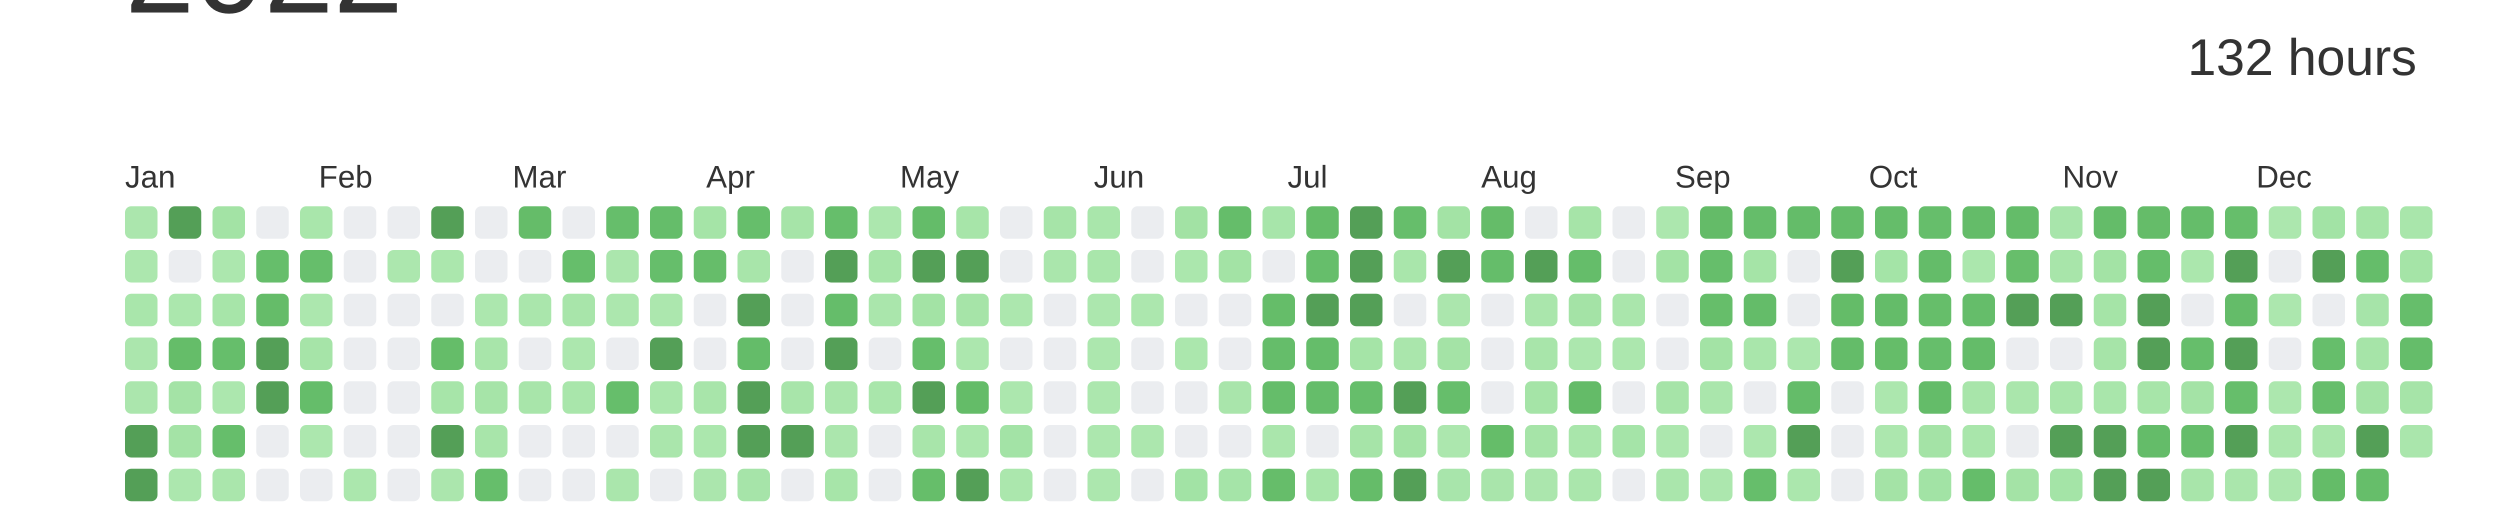
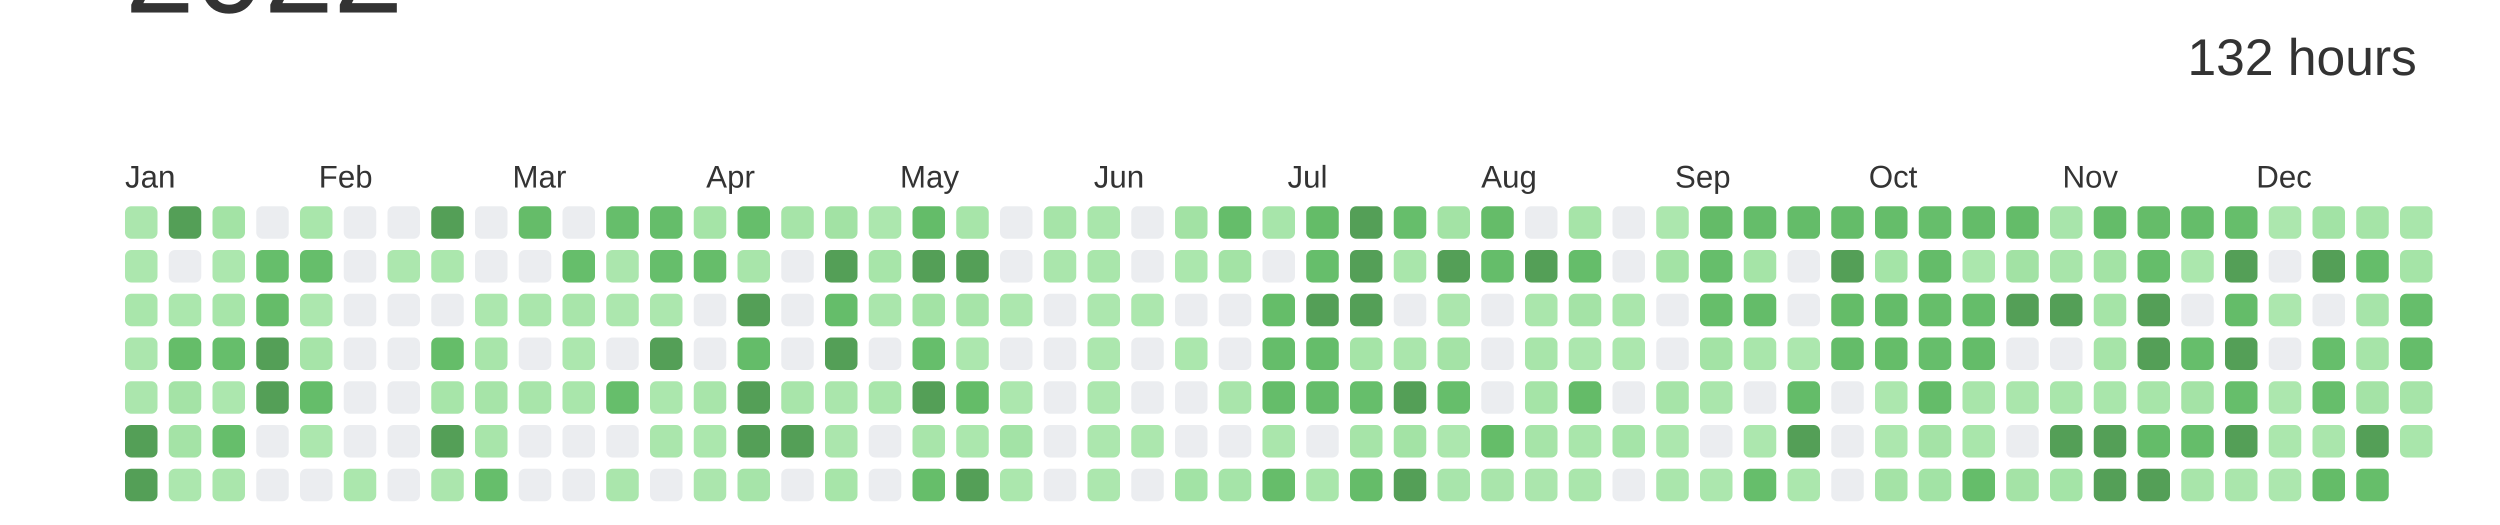
<svg xmlns="http://www.w3.org/2000/svg" baseProfile="full" height="42mm" version="1.1" viewBox="0,0,200,42" width="200mm">
  <defs />
  <rect fill="#ffffff" height="42" width="200" x="0" y="0" />
  <text alignment-baseline="hanging" fill="#333333" style="font-size:10.0px; font-family:Arial;" x="10" y="1">2022</text>
  <text alignment-baseline="hanging" fill="#333333" style="font-size:4.125px; font-family:Arial;" x="175" y="6">132 hours</text>
  <text fill="#333333" style="font-size:2.5px; font-family:Arial" x="10.0" y="15">Jan</text>
  <text fill="#333333" style="font-size:2.5px; font-family:Arial" x="25.5" y="15">Feb</text>
  <text fill="#333333" style="font-size:2.5px; font-family:Arial" x="41.0" y="15">Mar</text>
  <text fill="#333333" style="font-size:2.5px; font-family:Arial" x="56.5" y="15">Apr</text>
  <text fill="#333333" style="font-size:2.5px; font-family:Arial" x="72.0" y="15">May</text>
  <text fill="#333333" style="font-size:2.5px; font-family:Arial" x="87.5" y="15">Jun</text>
  <text fill="#333333" style="font-size:2.5px; font-family:Arial" x="103.0" y="15">Jul</text>
  <text fill="#333333" style="font-size:2.5px; font-family:Arial" x="118.5" y="15">Aug</text>
  <text fill="#333333" style="font-size:2.5px; font-family:Arial" x="134.0" y="15">Sep</text>
  <text fill="#333333" style="font-size:2.5px; font-family:Arial" x="149.5" y="15">Oct</text>
  <text fill="#333333" style="font-size:2.5px; font-family:Arial" x="165.0" y="15">Nov</text>
  <text fill="#333333" style="font-size:2.5px; font-family:Arial" x="180.5" y="15">Dec</text>
  <rect fill="#abe6ad" height="2.6" rx="0.5" ry="0.5" width="2.6" x="10.0" y="16.5" />
  <rect fill="#ace7ae" height="2.6" rx="0.5" ry="0.5" width="2.6" x="10.0" y="20.0" />
  <rect fill="#a9e6ab" height="2.6" rx="0.5" ry="0.5" width="2.6" x="10.0" y="23.5" />
  <rect fill="#abe6ad" height="2.6" rx="0.5" ry="0.5" width="2.6" x="10.0" y="27.0" />
  <rect fill="#abe6ad" height="2.6" rx="0.5" ry="0.5" width="2.6" x="10.0" y="30.5" />
  <rect fill="#549F57" height="2.6" rx="0.5" ry="0.5" width="2.6" x="10.0" y="34.0" />
  <rect fill="#549F57" height="2.6" rx="0.5" ry="0.5" width="2.6" x="10.0" y="37.5" />
  <rect fill="#549F57" height="2.6" rx="0.5" ry="0.5" width="2.6" x="13.5" y="16.5" />
  <rect fill="#EBEDF0" height="2.6" rx="0.5" ry="0.5" width="2.6" x="13.5" y="20.0" />
  <rect fill="#abe7ad" height="2.6" rx="0.5" ry="0.5" width="2.6" x="13.5" y="23.5" />
  <rect fill="#65bd69" height="2.6" rx="0.5" ry="0.5" width="2.6" x="13.5" y="27.0" />
  <rect fill="#a4e3a6" height="2.6" rx="0.5" ry="0.5" width="2.6" x="13.5" y="30.5" />
  <rect fill="#a4e3a6" height="2.6" rx="0.5" ry="0.5" width="2.6" x="13.5" y="34.0" />
  <rect fill="#ace7ae" height="2.6" rx="0.5" ry="0.5" width="2.6" x="13.5" y="37.5" />
  <rect fill="#a3e3a5" height="2.6" rx="0.5" ry="0.5" width="2.6" x="17.0" y="16.5" />
  <rect fill="#ace7ae" height="2.6" rx="0.5" ry="0.5" width="2.6" x="17.0" y="20.0" />
  <rect fill="#a7e5a9" height="2.6" rx="0.5" ry="0.5" width="2.6" x="17.0" y="23.5" />
  <rect fill="#66be6b" height="2.6" rx="0.5" ry="0.5" width="2.6" x="17.0" y="27.0" />
  <rect fill="#ace7ae" height="2.6" rx="0.5" ry="0.5" width="2.6" x="17.0" y="30.5" />
  <rect fill="#66be6b" height="2.6" rx="0.5" ry="0.5" width="2.6" x="17.0" y="34.0" />
  <rect fill="#aae6ac" height="2.6" rx="0.5" ry="0.5" width="2.6" x="17.0" y="37.5" />
  <rect fill="#EBEDF0" height="2.6" rx="0.5" ry="0.5" width="2.6" x="20.5" y="16.5" />
  <rect fill="#66be6b" height="2.6" rx="0.5" ry="0.5" width="2.6" x="20.5" y="20.0" />
  <rect fill="#65bc69" height="2.6" rx="0.5" ry="0.5" width="2.6" x="20.5" y="23.5" />
  <rect fill="#549F57" height="2.6" rx="0.5" ry="0.5" width="2.6" x="20.5" y="27.0" />
  <rect fill="#549F57" height="2.6" rx="0.5" ry="0.5" width="2.6" x="20.5" y="30.5" />
  <rect fill="#EBEDF0" height="2.6" rx="0.5" ry="0.5" width="2.6" x="20.5" y="34.0" />
  <rect fill="#EBEDF0" height="2.6" rx="0.5" ry="0.5" width="2.6" x="20.5" y="37.5" />
  <rect fill="#a9e6ab" height="2.6" rx="0.5" ry="0.5" width="2.6" x="24.0" y="16.5" />
  <rect fill="#66be6b" height="2.6" rx="0.5" ry="0.5" width="2.6" x="24.0" y="20.0" />
  <rect fill="#ace7ae" height="2.6" rx="0.5" ry="0.5" width="2.6" x="24.0" y="23.5" />
  <rect fill="#a6e4a8" height="2.6" rx="0.5" ry="0.5" width="2.6" x="24.0" y="27.0" />
  <rect fill="#65bd6a" height="2.6" rx="0.5" ry="0.5" width="2.6" x="24.0" y="30.5" />
  <rect fill="#ace7ae" height="2.6" rx="0.5" ry="0.5" width="2.6" x="24.0" y="34.0" />
  <rect fill="#EBEDF0" height="2.6" rx="0.5" ry="0.5" width="2.6" x="24.0" y="37.5" />
  <rect fill="#EBEDF0" height="2.6" rx="0.5" ry="0.5" width="2.6" x="27.5" y="16.5" />
  <rect fill="#EBEDF0" height="2.6" rx="0.5" ry="0.5" width="2.6" x="27.5" y="20.0" />
  <rect fill="#EBEDF0" height="2.6" rx="0.5" ry="0.5" width="2.6" x="27.5" y="23.5" />
  <rect fill="#EBEDF0" height="2.6" rx="0.5" ry="0.5" width="2.6" x="27.5" y="27.0" />
  <rect fill="#EBEDF0" height="2.6" rx="0.5" ry="0.5" width="2.6" x="27.5" y="30.5" />
  <rect fill="#EBEDF0" height="2.6" rx="0.5" ry="0.5" width="2.6" x="27.5" y="34.0" />
  <rect fill="#abe7ad" height="2.6" rx="0.5" ry="0.5" width="2.6" x="27.5" y="37.5" />
  <rect fill="#EBEDF0" height="2.6" rx="0.5" ry="0.5" width="2.6" x="31.0" y="16.5" />
  <rect fill="#ace7ae" height="2.6" rx="0.5" ry="0.5" width="2.6" x="31.0" y="20.0" />
  <rect fill="#EBEDF0" height="2.6" rx="0.5" ry="0.5" width="2.6" x="31.0" y="23.5" />
  <rect fill="#EBEDF0" height="2.6" rx="0.5" ry="0.5" width="2.6" x="31.0" y="27.0" />
  <rect fill="#EBEDF0" height="2.6" rx="0.5" ry="0.5" width="2.6" x="31.0" y="30.5" />
  <rect fill="#EBEDF0" height="2.6" rx="0.5" ry="0.5" width="2.6" x="31.0" y="34.0" />
  <rect fill="#EBEDF0" height="2.6" rx="0.5" ry="0.5" width="2.6" x="31.0" y="37.5" />
  <rect fill="#549F57" height="2.6" rx="0.5" ry="0.5" width="2.6" x="34.5" y="16.5" />
  <rect fill="#abe7ad" height="2.6" rx="0.5" ry="0.5" width="2.6" x="34.5" y="20.0" />
  <rect fill="#EBEDF0" height="2.6" rx="0.5" ry="0.5" width="2.6" x="34.5" y="23.5" />
  <rect fill="#65bd69" height="2.6" rx="0.5" ry="0.5" width="2.6" x="34.5" y="27.0" />
  <rect fill="#a7e5a9" height="2.6" rx="0.5" ry="0.5" width="2.6" x="34.5" y="30.5" />
  <rect fill="#549F57" height="2.6" rx="0.5" ry="0.5" width="2.6" x="34.5" y="34.0" />
  <rect fill="#abe6ad" height="2.6" rx="0.5" ry="0.5" width="2.6" x="34.5" y="37.5" />
  <rect fill="#EBEDF0" height="2.6" rx="0.5" ry="0.5" width="2.6" x="38.0" y="16.5" />
  <rect fill="#EBEDF0" height="2.6" rx="0.5" ry="0.5" width="2.6" x="38.0" y="20.0" />
  <rect fill="#ace7ae" height="2.6" rx="0.5" ry="0.5" width="2.6" x="38.0" y="23.5" />
  <rect fill="#a8e5aa" height="2.6" rx="0.5" ry="0.5" width="2.6" x="38.0" y="27.0" />
  <rect fill="#a6e4a8" height="2.6" rx="0.5" ry="0.5" width="2.6" x="38.0" y="30.5" />
  <rect fill="#a8e5aa" height="2.6" rx="0.5" ry="0.5" width="2.6" x="38.0" y="34.0" />
  <rect fill="#66be6b" height="2.6" rx="0.5" ry="0.5" width="2.6" x="38.0" y="37.5" />
  <rect fill="#65bc69" height="2.6" rx="0.5" ry="0.5" width="2.6" x="41.5" y="16.5" />
  <rect fill="#EBEDF0" height="2.6" rx="0.5" ry="0.5" width="2.6" x="41.5" y="20.0" />
  <rect fill="#aae6ac" height="2.6" rx="0.5" ry="0.5" width="2.6" x="41.5" y="23.5" />
  <rect fill="#EBEDF0" height="2.6" rx="0.5" ry="0.5" width="2.6" x="41.5" y="27.0" />
  <rect fill="#a8e5aa" height="2.6" rx="0.5" ry="0.5" width="2.6" x="41.5" y="30.5" />
  <rect fill="#EBEDF0" height="2.6" rx="0.5" ry="0.5" width="2.6" x="41.5" y="34.0" />
  <rect fill="#EBEDF0" height="2.6" rx="0.5" ry="0.5" width="2.6" x="41.5" y="37.5" />
  <rect fill="#EBEDF0" height="2.6" rx="0.5" ry="0.5" width="2.6" x="45.0" y="16.5" />
  <rect fill="#66be6b" height="2.6" rx="0.5" ry="0.5" width="2.6" x="45.0" y="20.0" />
  <rect fill="#a8e5aa" height="2.6" rx="0.5" ry="0.5" width="2.6" x="45.0" y="23.5" />
  <rect fill="#ace7ae" height="2.6" rx="0.5" ry="0.5" width="2.6" x="45.0" y="27.0" />
  <rect fill="#a9e6ab" height="2.6" rx="0.5" ry="0.5" width="2.6" x="45.0" y="30.5" />
  <rect fill="#EBEDF0" height="2.6" rx="0.5" ry="0.5" width="2.6" x="45.0" y="34.0" />
  <rect fill="#EBEDF0" height="2.6" rx="0.5" ry="0.5" width="2.6" x="45.0" y="37.5" />
  <rect fill="#66be6b" height="2.6" rx="0.5" ry="0.5" width="2.6" x="48.5" y="16.5" />
  <rect fill="#abe6ad" height="2.6" rx="0.5" ry="0.5" width="2.6" x="48.5" y="20.0" />
  <rect fill="#ace7ae" height="2.6" rx="0.5" ry="0.5" width="2.6" x="48.5" y="23.5" />
  <rect fill="#EBEDF0" height="2.6" rx="0.5" ry="0.5" width="2.6" x="48.5" y="27.0" />
  <rect fill="#66be6b" height="2.6" rx="0.5" ry="0.5" width="2.6" x="48.5" y="30.5" />
  <rect fill="#EBEDF0" height="2.6" rx="0.5" ry="0.5" width="2.6" x="48.5" y="34.0" />
  <rect fill="#aae6ac" height="2.6" rx="0.5" ry="0.5" width="2.6" x="48.5" y="37.5" />
  <rect fill="#65bd6a" height="2.6" rx="0.5" ry="0.5" width="2.6" x="52.0" y="16.5" />
  <rect fill="#66be6b" height="2.6" rx="0.5" ry="0.5" width="2.6" x="52.0" y="20.0" />
  <rect fill="#ace7ae" height="2.6" rx="0.5" ry="0.5" width="2.6" x="52.0" y="23.5" />
  <rect fill="#549F57" height="2.6" rx="0.5" ry="0.5" width="2.6" x="52.0" y="27.0" />
  <rect fill="#abe7ad" height="2.6" rx="0.5" ry="0.5" width="2.6" x="52.0" y="30.5" />
  <rect fill="#aae6ac" height="2.6" rx="0.5" ry="0.5" width="2.6" x="52.0" y="34.0" />
  <rect fill="#EBEDF0" height="2.6" rx="0.5" ry="0.5" width="2.6" x="52.0" y="37.5" />
  <rect fill="#a5e4a7" height="2.6" rx="0.5" ry="0.5" width="2.6" x="55.5" y="16.5" />
  <rect fill="#66bd6a" height="2.6" rx="0.5" ry="0.5" width="2.6" x="55.5" y="20.0" />
  <rect fill="#EBEDF0" height="2.6" rx="0.5" ry="0.5" width="2.6" x="55.5" y="23.5" />
  <rect fill="#EBEDF0" height="2.6" rx="0.5" ry="0.5" width="2.6" x="55.5" y="27.0" />
  <rect fill="#a8e5aa" height="2.6" rx="0.5" ry="0.5" width="2.6" x="55.5" y="30.5" />
  <rect fill="#abe7ad" height="2.6" rx="0.5" ry="0.5" width="2.6" x="55.5" y="34.0" />
  <rect fill="#abe6ad" height="2.6" rx="0.5" ry="0.5" width="2.6" x="55.5" y="37.5" />
  <rect fill="#66be6b" height="2.6" rx="0.5" ry="0.5" width="2.6" x="59.0" y="16.5" />
  <rect fill="#a8e5aa" height="2.6" rx="0.5" ry="0.5" width="2.6" x="59.0" y="20.0" />
  <rect fill="#549F57" height="2.6" rx="0.5" ry="0.5" width="2.6" x="59.0" y="23.5" />
  <rect fill="#64bc69" height="2.6" rx="0.5" ry="0.5" width="2.6" x="59.0" y="27.0" />
  <rect fill="#549F57" height="2.6" rx="0.5" ry="0.5" width="2.6" x="59.0" y="30.5" />
  <rect fill="#549F57" height="2.6" rx="0.5" ry="0.5" width="2.6" x="59.0" y="34.0" />
  <rect fill="#a6e4a9" height="2.6" rx="0.5" ry="0.5" width="2.6" x="59.0" y="37.5" />
  <rect fill="#a6e4a8" height="2.6" rx="0.5" ry="0.5" width="2.6" x="62.5" y="16.5" />
  <rect fill="#EBEDF0" height="2.6" rx="0.5" ry="0.5" width="2.6" x="62.5" y="20.0" />
  <rect fill="#EBEDF0" height="2.6" rx="0.5" ry="0.5" width="2.6" x="62.5" y="23.5" />
  <rect fill="#EBEDF0" height="2.6" rx="0.5" ry="0.5" width="2.6" x="62.5" y="27.0" />
  <rect fill="#a8e5aa" height="2.6" rx="0.5" ry="0.5" width="2.6" x="62.5" y="30.5" />
  <rect fill="#549F57" height="2.6" rx="0.5" ry="0.5" width="2.6" x="62.5" y="34.0" />
  <rect fill="#EBEDF0" height="2.6" rx="0.5" ry="0.5" width="2.6" x="62.5" y="37.5" />
-   <rect fill="#66be6b" height="2.6" rx="0.5" ry="0.5" width="2.6" x="66.0" y="16.5" />
+   <rect fill="#a2e2a4" height="2.6" rx="0.5" ry="0.5" width="2.6" x="66.0" y="16.5" />
  <rect fill="#549F57" height="2.6" rx="0.5" ry="0.5" width="2.6" x="66.0" y="20.0" />
  <rect fill="#65bd6a" height="2.6" rx="0.5" ry="0.5" width="2.6" x="66.0" y="23.5" />
  <rect fill="#549F57" height="2.6" rx="0.5" ry="0.5" width="2.6" x="66.0" y="27.0" />
  <rect fill="#aae6ac" height="2.6" rx="0.5" ry="0.5" width="2.6" x="66.0" y="30.5" />
  <rect fill="#abe6ad" height="2.6" rx="0.5" ry="0.5" width="2.6" x="66.0" y="34.0" />
  <rect fill="#a7e5a9" height="2.6" rx="0.5" ry="0.5" width="2.6" x="66.0" y="37.5" />
  <rect fill="#ace7ae" height="2.6" rx="0.5" ry="0.5" width="2.6" x="69.5" y="16.5" />
  <rect fill="#a7e5a9" height="2.6" rx="0.5" ry="0.5" width="2.6" x="69.5" y="20.0" />
  <rect fill="#aae6ac" height="2.6" rx="0.5" ry="0.5" width="2.6" x="69.5" y="23.5" />
  <rect fill="#EBEDF0" height="2.6" rx="0.5" ry="0.5" width="2.6" x="69.5" y="27.0" />
  <rect fill="#a9e6ab" height="2.6" rx="0.5" ry="0.5" width="2.6" x="69.5" y="30.5" />
  <rect fill="#EBEDF0" height="2.6" rx="0.5" ry="0.5" width="2.6" x="69.5" y="34.0" />
  <rect fill="#EBEDF0" height="2.6" rx="0.5" ry="0.5" width="2.6" x="69.5" y="37.5" />
  <rect fill="#64bc69" height="2.6" rx="0.5" ry="0.5" width="2.6" x="73.0" y="16.5" />
  <rect fill="#549F57" height="2.6" rx="0.5" ry="0.5" width="2.6" x="73.0" y="20.0" />
  <rect fill="#a3e3a5" height="2.6" rx="0.5" ry="0.5" width="2.6" x="73.0" y="23.5" />
  <rect fill="#66be6b" height="2.6" rx="0.5" ry="0.5" width="2.6" x="73.0" y="27.0" />
  <rect fill="#549F57" height="2.6" rx="0.5" ry="0.5" width="2.6" x="73.0" y="30.5" />
  <rect fill="#a8e5aa" height="2.6" rx="0.5" ry="0.5" width="2.6" x="73.0" y="34.0" />
  <rect fill="#66be6a" height="2.6" rx="0.5" ry="0.5" width="2.6" x="73.0" y="37.5" />
  <rect fill="#a7e5a9" height="2.6" rx="0.5" ry="0.5" width="2.6" x="76.5" y="16.5" />
  <rect fill="#549F57" height="2.6" rx="0.5" ry="0.5" width="2.6" x="76.5" y="20.0" />
  <rect fill="#a6e4a8" height="2.6" rx="0.5" ry="0.5" width="2.6" x="76.5" y="23.5" />
  <rect fill="#ace7ae" height="2.6" rx="0.5" ry="0.5" width="2.6" x="76.5" y="27.0" />
  <rect fill="#64bc68" height="2.6" rx="0.5" ry="0.5" width="2.6" x="76.5" y="30.5" />
  <rect fill="#abe7ad" height="2.6" rx="0.5" ry="0.5" width="2.6" x="76.5" y="34.0" />
  <rect fill="#549F57" height="2.6" rx="0.5" ry="0.5" width="2.6" x="76.5" y="37.5" />
  <rect fill="#EBEDF0" height="2.6" rx="0.5" ry="0.5" width="2.6" x="80.0" y="16.5" />
  <rect fill="#EBEDF0" height="2.6" rx="0.5" ry="0.5" width="2.6" x="80.0" y="20.0" />
  <rect fill="#ace7ae" height="2.6" rx="0.5" ry="0.5" width="2.6" x="80.0" y="23.5" />
  <rect fill="#EBEDF0" height="2.6" rx="0.5" ry="0.5" width="2.6" x="80.0" y="27.0" />
  <rect fill="#ace7ae" height="2.6" rx="0.5" ry="0.5" width="2.6" x="80.0" y="30.5" />
  <rect fill="#a3e3a6" height="2.6" rx="0.5" ry="0.5" width="2.6" x="80.0" y="34.0" />
  <rect fill="#abe7ad" height="2.6" rx="0.5" ry="0.5" width="2.6" x="80.0" y="37.5" />
  <rect fill="#a6e4a8" height="2.6" rx="0.5" ry="0.5" width="2.6" x="83.5" y="16.5" />
  <rect fill="#aae6ac" height="2.6" rx="0.5" ry="0.5" width="2.6" x="83.5" y="20.0" />
  <rect fill="#EBEDF0" height="2.6" rx="0.5" ry="0.5" width="2.6" x="83.5" y="23.5" />
  <rect fill="#EBEDF0" height="2.6" rx="0.5" ry="0.5" width="2.6" x="83.5" y="27.0" />
  <rect fill="#EBEDF0" height="2.6" rx="0.5" ry="0.5" width="2.6" x="83.5" y="30.5" />
  <rect fill="#EBEDF0" height="2.6" rx="0.5" ry="0.5" width="2.6" x="83.5" y="34.0" />
  <rect fill="#EBEDF0" height="2.6" rx="0.5" ry="0.5" width="2.6" x="83.5" y="37.5" />
  <rect fill="#a9e6ab" height="2.6" rx="0.5" ry="0.5" width="2.6" x="87.0" y="16.5" />
  <rect fill="#a9e6ab" height="2.6" rx="0.5" ry="0.5" width="2.6" x="87.0" y="20.0" />
  <rect fill="#ace7ae" height="2.6" rx="0.5" ry="0.5" width="2.6" x="87.0" y="23.5" />
  <rect fill="#ace7ae" height="2.6" rx="0.5" ry="0.5" width="2.6" x="87.0" y="27.0" />
  <rect fill="#ace7ae" height="2.6" rx="0.5" ry="0.5" width="2.6" x="87.0" y="30.5" />
  <rect fill="#ace7ae" height="2.6" rx="0.5" ry="0.5" width="2.6" x="87.0" y="34.0" />
  <rect fill="#ace7ae" height="2.6" rx="0.5" ry="0.5" width="2.6" x="87.0" y="37.5" />
  <rect fill="#EBEDF0" height="2.6" rx="0.5" ry="0.5" width="2.6" x="90.5" y="16.5" />
  <rect fill="#EBEDF0" height="2.6" rx="0.5" ry="0.5" width="2.6" x="90.5" y="20.0" />
  <rect fill="#ace7ae" height="2.6" rx="0.5" ry="0.5" width="2.6" x="90.5" y="23.5" />
  <rect fill="#EBEDF0" height="2.6" rx="0.5" ry="0.5" width="2.6" x="90.5" y="27.0" />
  <rect fill="#EBEDF0" height="2.6" rx="0.5" ry="0.5" width="2.6" x="90.5" y="30.5" />
  <rect fill="#ace7ae" height="2.6" rx="0.5" ry="0.5" width="2.6" x="90.5" y="34.0" />
  <rect fill="#EBEDF0" height="2.6" rx="0.5" ry="0.5" width="2.6" x="90.5" y="37.5" />
  <rect fill="#a2e2a4" height="2.6" rx="0.5" ry="0.5" width="2.6" x="94.0" y="16.5" />
  <rect fill="#abe7ad" height="2.6" rx="0.5" ry="0.5" width="2.6" x="94.0" y="20.0" />
  <rect fill="#EBEDF0" height="2.6" rx="0.5" ry="0.5" width="2.6" x="94.0" y="23.5" />
  <rect fill="#abe7ad" height="2.6" rx="0.5" ry="0.5" width="2.6" x="94.0" y="27.0" />
  <rect fill="#EBEDF0" height="2.6" rx="0.5" ry="0.5" width="2.6" x="94.0" y="30.5" />
  <rect fill="#EBEDF0" height="2.6" rx="0.5" ry="0.5" width="2.6" x="94.0" y="34.0" />
  <rect fill="#a2e3a5" height="2.6" rx="0.5" ry="0.5" width="2.6" x="94.0" y="37.5" />
  <rect fill="#65bd6a" height="2.6" rx="0.5" ry="0.5" width="2.6" x="97.5" y="16.5" />
  <rect fill="#a3e3a5" height="2.6" rx="0.5" ry="0.5" width="2.6" x="97.5" y="20.0" />
  <rect fill="#EBEDF0" height="2.6" rx="0.5" ry="0.5" width="2.6" x="97.5" y="23.5" />
  <rect fill="#EBEDF0" height="2.6" rx="0.5" ry="0.5" width="2.6" x="97.5" y="27.0" />
  <rect fill="#a9e5ab" height="2.6" rx="0.5" ry="0.5" width="2.6" x="97.5" y="30.5" />
  <rect fill="#EBEDF0" height="2.6" rx="0.5" ry="0.5" width="2.6" x="97.5" y="34.0" />
  <rect fill="#a5e4a8" height="2.6" rx="0.5" ry="0.5" width="2.6" x="97.5" y="37.5" />
  <rect fill="#a7e5aa" height="2.6" rx="0.5" ry="0.5" width="2.6" x="101.0" y="16.5" />
  <rect fill="#EBEDF0" height="2.6" rx="0.5" ry="0.5" width="2.6" x="101.0" y="20.0" />
  <rect fill="#65bd69" height="2.6" rx="0.5" ry="0.5" width="2.6" x="101.0" y="23.5" />
  <rect fill="#65bd6a" height="2.6" rx="0.5" ry="0.5" width="2.6" x="101.0" y="27.0" />
  <rect fill="#65bd6a" height="2.6" rx="0.5" ry="0.5" width="2.6" x="101.0" y="30.5" />
  <rect fill="#aae6ac" height="2.6" rx="0.5" ry="0.5" width="2.6" x="101.0" y="34.0" />
  <rect fill="#66bd6a" height="2.6" rx="0.5" ry="0.5" width="2.6" x="101.0" y="37.5" />
  <rect fill="#64bc68" height="2.6" rx="0.5" ry="0.5" width="2.6" x="104.5" y="16.5" />
  <rect fill="#66be6b" height="2.6" rx="0.5" ry="0.5" width="2.6" x="104.5" y="20.0" />
  <rect fill="#549F57" height="2.6" rx="0.5" ry="0.5" width="2.6" x="104.5" y="23.5" />
  <rect fill="#65bd6a" height="2.6" rx="0.5" ry="0.5" width="2.6" x="104.5" y="27.0" />
  <rect fill="#65bd6a" height="2.6" rx="0.5" ry="0.5" width="2.6" x="104.5" y="30.5" />
  <rect fill="#EBEDF0" height="2.6" rx="0.5" ry="0.5" width="2.6" x="104.5" y="34.0" />
  <rect fill="#a9e6ab" height="2.6" rx="0.5" ry="0.5" width="2.6" x="104.5" y="37.5" />
  <rect fill="#549F57" height="2.6" rx="0.5" ry="0.5" width="2.6" x="108.0" y="16.5" />
  <rect fill="#549F57" height="2.6" rx="0.5" ry="0.5" width="2.6" x="108.0" y="20.0" />
  <rect fill="#549F57" height="2.6" rx="0.5" ry="0.5" width="2.6" x="108.0" y="23.5" />
  <rect fill="#a5e4a7" height="2.6" rx="0.5" ry="0.5" width="2.6" x="108.0" y="27.0" />
  <rect fill="#66be6b" height="2.6" rx="0.5" ry="0.5" width="2.6" x="108.0" y="30.5" />
  <rect fill="#a6e4a8" height="2.6" rx="0.5" ry="0.5" width="2.6" x="108.0" y="34.0" />
  <rect fill="#65bc69" height="2.6" rx="0.5" ry="0.5" width="2.6" x="108.0" y="37.5" />
  <rect fill="#66be6b" height="2.6" rx="0.5" ry="0.5" width="2.6" x="111.5" y="16.5" />
  <rect fill="#a9e6ab" height="2.6" rx="0.5" ry="0.5" width="2.6" x="111.5" y="20.0" />
  <rect fill="#EBEDF0" height="2.6" rx="0.5" ry="0.5" width="2.6" x="111.5" y="23.5" />
  <rect fill="#aae6ac" height="2.6" rx="0.5" ry="0.5" width="2.6" x="111.5" y="27.0" />
  <rect fill="#549F57" height="2.6" rx="0.5" ry="0.5" width="2.6" x="111.5" y="30.5" />
  <rect fill="#a3e3a5" height="2.6" rx="0.5" ry="0.5" width="2.6" x="111.5" y="34.0" />
  <rect fill="#549F57" height="2.6" rx="0.5" ry="0.5" width="2.6" x="111.5" y="37.5" />
  <rect fill="#a3e3a5" height="2.6" rx="0.5" ry="0.5" width="2.6" x="115.0" y="16.5" />
  <rect fill="#549F57" height="2.6" rx="0.5" ry="0.5" width="2.6" x="115.0" y="20.0" />
  <rect fill="#abe6ad" height="2.6" rx="0.5" ry="0.5" width="2.6" x="115.0" y="23.5" />
  <rect fill="#a4e3a6" height="2.6" rx="0.5" ry="0.5" width="2.6" x="115.0" y="27.0" />
  <rect fill="#66be6b" height="2.6" rx="0.5" ry="0.5" width="2.6" x="115.0" y="30.5" />
  <rect fill="#ace7ae" height="2.6" rx="0.5" ry="0.5" width="2.6" x="115.0" y="34.0" />
  <rect fill="#a8e5ab" height="2.6" rx="0.5" ry="0.5" width="2.6" x="115.0" y="37.5" />
  <rect fill="#65bc69" height="2.6" rx="0.5" ry="0.5" width="2.6" x="118.5" y="16.5" />
  <rect fill="#65bd6a" height="2.6" rx="0.5" ry="0.5" width="2.6" x="118.5" y="20.0" />
  <rect fill="#EBEDF0" height="2.6" rx="0.5" ry="0.5" width="2.6" x="118.5" y="23.5" />
  <rect fill="#EBEDF0" height="2.6" rx="0.5" ry="0.5" width="2.6" x="118.5" y="27.0" />
  <rect fill="#EBEDF0" height="2.6" rx="0.5" ry="0.5" width="2.6" x="118.5" y="30.5" />
  <rect fill="#65bd69" height="2.6" rx="0.5" ry="0.5" width="2.6" x="118.5" y="34.0" />
  <rect fill="#a9e5ab" height="2.6" rx="0.5" ry="0.5" width="2.6" x="118.5" y="37.5" />
  <rect fill="#EBEDF0" height="2.6" rx="0.5" ry="0.5" width="2.6" x="122.0" y="16.5" />
  <rect fill="#549F57" height="2.6" rx="0.5" ry="0.5" width="2.6" x="122.0" y="20.0" />
  <rect fill="#aae6ac" height="2.6" rx="0.5" ry="0.5" width="2.6" x="122.0" y="23.5" />
  <rect fill="#a8e5aa" height="2.6" rx="0.5" ry="0.5" width="2.6" x="122.0" y="27.0" />
  <rect fill="#a5e4a7" height="2.6" rx="0.5" ry="0.5" width="2.6" x="122.0" y="30.5" />
  <rect fill="#a6e4a8" height="2.6" rx="0.5" ry="0.5" width="2.6" x="122.0" y="34.0" />
  <rect fill="#abe6ad" height="2.6" rx="0.5" ry="0.5" width="2.6" x="122.0" y="37.5" />
  <rect fill="#a6e4a8" height="2.6" rx="0.5" ry="0.5" width="2.6" x="125.5" y="16.5" />
  <rect fill="#65bd6a" height="2.6" rx="0.5" ry="0.5" width="2.6" x="125.5" y="20.0" />
  <rect fill="#a4e3a6" height="2.6" rx="0.5" ry="0.5" width="2.6" x="125.5" y="23.5" />
  <rect fill="#ace7ae" height="2.6" rx="0.5" ry="0.5" width="2.6" x="125.5" y="27.0" />
  <rect fill="#64bb68" height="2.6" rx="0.5" ry="0.5" width="2.6" x="125.5" y="30.5" />
  <rect fill="#a9e6ab" height="2.6" rx="0.5" ry="0.5" width="2.6" x="125.5" y="34.0" />
  <rect fill="#aae6ac" height="2.6" rx="0.5" ry="0.5" width="2.6" x="125.5" y="37.5" />
  <rect fill="#EBEDF0" height="2.6" rx="0.5" ry="0.5" width="2.6" x="129.0" y="16.5" />
  <rect fill="#EBEDF0" height="2.6" rx="0.5" ry="0.5" width="2.6" x="129.0" y="20.0" />
  <rect fill="#aae6ac" height="2.6" rx="0.5" ry="0.5" width="2.6" x="129.0" y="23.5" />
  <rect fill="#ace7ae" height="2.6" rx="0.5" ry="0.5" width="2.6" x="129.0" y="27.0" />
  <rect fill="#EBEDF0" height="2.6" rx="0.5" ry="0.5" width="2.6" x="129.0" y="30.5" />
  <rect fill="#a5e4a8" height="2.6" rx="0.5" ry="0.5" width="2.6" x="129.0" y="34.0" />
  <rect fill="#EBEDF0" height="2.6" rx="0.5" ry="0.5" width="2.6" x="129.0" y="37.5" />
  <rect fill="#ace7ae" height="2.6" rx="0.5" ry="0.5" width="2.6" x="132.5" y="16.5" />
  <rect fill="#a3e3a5" height="2.6" rx="0.5" ry="0.5" width="2.6" x="132.5" y="20.0" />
  <rect fill="#EBEDF0" height="2.6" rx="0.5" ry="0.5" width="2.6" x="132.5" y="23.5" />
  <rect fill="#EBEDF0" height="2.6" rx="0.5" ry="0.5" width="2.6" x="132.5" y="27.0" />
  <rect fill="#a6e4a8" height="2.6" rx="0.5" ry="0.5" width="2.6" x="132.5" y="30.5" />
  <rect fill="#ace7ae" height="2.6" rx="0.5" ry="0.5" width="2.6" x="132.5" y="34.0" />
  <rect fill="#aae6ac" height="2.6" rx="0.5" ry="0.5" width="2.6" x="132.5" y="37.5" />
  <rect fill="#64bb68" height="2.6" rx="0.5" ry="0.5" width="2.6" x="136.0" y="16.5" />
  <rect fill="#66be6b" height="2.6" rx="0.5" ry="0.5" width="2.6" x="136.0" y="20.0" />
  <rect fill="#66be6a" height="2.6" rx="0.5" ry="0.5" width="2.6" x="136.0" y="23.5" />
  <rect fill="#a3e3a5" height="2.6" rx="0.5" ry="0.5" width="2.6" x="136.0" y="27.0" />
  <rect fill="#aae6ac" height="2.6" rx="0.5" ry="0.5" width="2.6" x="136.0" y="30.5" />
  <rect fill="#EBEDF0" height="2.6" rx="0.5" ry="0.5" width="2.6" x="136.0" y="34.0" />
  <rect fill="#ace7ae" height="2.6" rx="0.5" ry="0.5" width="2.6" x="136.0" y="37.5" />
  <rect fill="#65bd6a" height="2.6" rx="0.5" ry="0.5" width="2.6" x="139.5" y="16.5" />
  <rect fill="#a5e4a7" height="2.6" rx="0.5" ry="0.5" width="2.6" x="139.5" y="20.0" />
  <rect fill="#64bc69" height="2.6" rx="0.5" ry="0.5" width="2.6" x="139.5" y="23.5" />
  <rect fill="#a9e6ab" height="2.6" rx="0.5" ry="0.5" width="2.6" x="139.5" y="27.0" />
  <rect fill="#EBEDF0" height="2.6" rx="0.5" ry="0.5" width="2.6" x="139.5" y="30.5" />
  <rect fill="#ace7ae" height="2.6" rx="0.5" ry="0.5" width="2.6" x="139.5" y="34.0" />
  <rect fill="#66be6b" height="2.6" rx="0.5" ry="0.5" width="2.6" x="139.5" y="37.5" />
  <rect fill="#64bc69" height="2.6" rx="0.5" ry="0.5" width="2.6" x="143.0" y="16.5" />
  <rect fill="#EBEDF0" height="2.6" rx="0.5" ry="0.5" width="2.6" x="143.0" y="20.0" />
  <rect fill="#EBEDF0" height="2.6" rx="0.5" ry="0.5" width="2.6" x="143.0" y="23.5" />
  <rect fill="#ace7ae" height="2.6" rx="0.5" ry="0.5" width="2.6" x="143.0" y="27.0" />
  <rect fill="#64bc69" height="2.6" rx="0.5" ry="0.5" width="2.6" x="143.0" y="30.5" />
  <rect fill="#549F57" height="2.6" rx="0.5" ry="0.5" width="2.6" x="143.0" y="34.0" />
  <rect fill="#abe7ad" height="2.6" rx="0.5" ry="0.5" width="2.6" x="143.0" y="37.5" />
  <rect fill="#64bc69" height="2.6" rx="0.5" ry="0.5" width="2.6" x="146.5" y="16.5" />
  <rect fill="#549F57" height="2.6" rx="0.5" ry="0.5" width="2.6" x="146.5" y="20.0" />
  <rect fill="#64bc68" height="2.6" rx="0.5" ry="0.5" width="2.6" x="146.5" y="23.5" />
  <rect fill="#64bc69" height="2.6" rx="0.5" ry="0.5" width="2.6" x="146.5" y="27.0" />
  <rect fill="#EBEDF0" height="2.6" rx="0.5" ry="0.5" width="2.6" x="146.5" y="30.5" />
  <rect fill="#EBEDF0" height="2.6" rx="0.5" ry="0.5" width="2.6" x="146.5" y="34.0" />
  <rect fill="#EBEDF0" height="2.6" rx="0.5" ry="0.5" width="2.6" x="146.5" y="37.5" />
  <rect fill="#65bd6a" height="2.6" rx="0.5" ry="0.5" width="2.6" x="150.0" y="16.5" />
  <rect fill="#a4e4a7" height="2.6" rx="0.5" ry="0.5" width="2.6" x="150.0" y="20.0" />
  <rect fill="#64bc69" height="2.6" rx="0.5" ry="0.5" width="2.6" x="150.0" y="23.5" />
  <rect fill="#65bd69" height="2.6" rx="0.5" ry="0.5" width="2.6" x="150.0" y="27.0" />
  <rect fill="#ace7ae" height="2.6" rx="0.5" ry="0.5" width="2.6" x="150.0" y="30.5" />
  <rect fill="#ace7ae" height="2.6" rx="0.5" ry="0.5" width="2.6" x="150.0" y="34.0" />
  <rect fill="#a4e3a6" height="2.6" rx="0.5" ry="0.5" width="2.6" x="150.0" y="37.5" />
  <rect fill="#66be6b" height="2.6" rx="0.5" ry="0.5" width="2.6" x="153.5" y="16.5" />
  <rect fill="#64bc69" height="2.6" rx="0.5" ry="0.5" width="2.6" x="153.5" y="20.0" />
  <rect fill="#66be6a" height="2.6" rx="0.5" ry="0.5" width="2.6" x="153.5" y="23.5" />
  <rect fill="#66be6b" height="2.6" rx="0.5" ry="0.5" width="2.6" x="153.5" y="27.0" />
  <rect fill="#64bc69" height="2.6" rx="0.5" ry="0.5" width="2.6" x="153.5" y="30.5" />
  <rect fill="#a4e3a6" height="2.6" rx="0.5" ry="0.5" width="2.6" x="153.5" y="34.0" />
  <rect fill="#a2e3a5" height="2.6" rx="0.5" ry="0.5" width="2.6" x="153.5" y="37.5" />
  <rect fill="#64bc69" height="2.6" rx="0.5" ry="0.5" width="2.6" x="157.0" y="16.5" />
  <rect fill="#abe7ad" height="2.6" rx="0.5" ry="0.5" width="2.6" x="157.0" y="20.0" />
  <rect fill="#65bd6a" height="2.6" rx="0.5" ry="0.5" width="2.6" x="157.0" y="23.5" />
  <rect fill="#64bc69" height="2.6" rx="0.5" ry="0.5" width="2.6" x="157.0" y="27.0" />
  <rect fill="#a8e5aa" height="2.6" rx="0.5" ry="0.5" width="2.6" x="157.0" y="30.5" />
  <rect fill="#a9e6ab" height="2.6" rx="0.5" ry="0.5" width="2.6" x="157.0" y="34.0" />
  <rect fill="#65bd6a" height="2.6" rx="0.5" ry="0.5" width="2.6" x="157.0" y="37.5" />
  <rect fill="#64bc69" height="2.6" rx="0.5" ry="0.5" width="2.6" x="160.5" y="16.5" />
-   <rect fill="#67be6b" height="2.6" rx="0.5" ry="0.5" width="2.6" x="160.5" y="20.0" />
+   <rect fill="#a2e2a4" height="2.6" rx="0.5" ry="0.5" width="2.6" x="160.5" y="20.0" />
  <rect fill="#549F57" height="2.6" rx="0.5" ry="0.5" width="2.6" x="160.5" y="23.5" />
  <rect fill="#EBEDF0" height="2.6" rx="0.5" ry="0.5" width="2.6" x="160.5" y="27.0" />
  <rect fill="#aae6ac" height="2.6" rx="0.5" ry="0.5" width="2.6" x="160.5" y="30.5" />
  <rect fill="#EBEDF0" height="2.6" rx="0.5" ry="0.5" width="2.6" x="160.5" y="34.0" />
  <rect fill="#a4e3a6" height="2.6" rx="0.5" ry="0.5" width="2.6" x="160.5" y="37.5" />
  <rect fill="#a8e5ab" height="2.6" rx="0.5" ry="0.5" width="2.6" x="164.0" y="16.5" />
  <rect fill="#a8e5aa" height="2.6" rx="0.5" ry="0.5" width="2.6" x="164.0" y="20.0" />
  <rect fill="#549F57" height="2.6" rx="0.5" ry="0.5" width="2.6" x="164.0" y="23.5" />
  <rect fill="#EBEDF0" height="2.6" rx="0.5" ry="0.5" width="2.6" x="164.0" y="27.0" />
  <rect fill="#a9e6ab" height="2.6" rx="0.5" ry="0.5" width="2.6" x="164.0" y="30.5" />
  <rect fill="#549F57" height="2.6" rx="0.5" ry="0.5" width="2.6" x="164.0" y="34.0" />
  <rect fill="#a4e4a7" height="2.6" rx="0.5" ry="0.5" width="2.6" x="164.0" y="37.5" />
  <rect fill="#64bc69" height="2.6" rx="0.5" ry="0.5" width="2.6" x="167.5" y="16.5" />
  <rect fill="#a3e3a5" height="2.6" rx="0.5" ry="0.5" width="2.6" x="167.5" y="20.0" />
  <rect fill="#a5e4a7" height="2.6" rx="0.5" ry="0.5" width="2.6" x="167.5" y="23.5" />
  <rect fill="#a6e4a8" height="2.6" rx="0.5" ry="0.5" width="2.6" x="167.5" y="27.0" />
  <rect fill="#a9e6ab" height="2.6" rx="0.5" ry="0.5" width="2.6" x="167.5" y="30.5" />
  <rect fill="#549F57" height="2.6" rx="0.5" ry="0.5" width="2.6" x="167.5" y="34.0" />
  <rect fill="#549F57" height="2.6" rx="0.5" ry="0.5" width="2.6" x="167.5" y="37.5" />
  <rect fill="#65bc69" height="2.6" rx="0.5" ry="0.5" width="2.6" x="171.0" y="16.5" />
  <rect fill="#65bd6a" height="2.6" rx="0.5" ry="0.5" width="2.6" x="171.0" y="20.0" />
  <rect fill="#549F57" height="2.6" rx="0.5" ry="0.5" width="2.6" x="171.0" y="23.5" />
  <rect fill="#549F57" height="2.6" rx="0.5" ry="0.5" width="2.6" x="171.0" y="27.0" />
  <rect fill="#a7e5a9" height="2.6" rx="0.5" ry="0.5" width="2.6" x="171.0" y="30.5" />
  <rect fill="#64bc69" height="2.6" rx="0.5" ry="0.5" width="2.6" x="171.0" y="34.0" />
  <rect fill="#549F57" height="2.6" rx="0.5" ry="0.5" width="2.6" x="171.0" y="37.5" />
  <rect fill="#65bd6a" height="2.6" rx="0.5" ry="0.5" width="2.6" x="174.5" y="16.5" />
  <rect fill="#abe7ad" height="2.6" rx="0.5" ry="0.5" width="2.6" x="174.5" y="20.0" />
  <rect fill="#EBEDF0" height="2.6" rx="0.5" ry="0.5" width="2.6" x="174.5" y="23.5" />
  <rect fill="#66be6b" height="2.6" rx="0.5" ry="0.5" width="2.6" x="174.5" y="27.0" />
  <rect fill="#a4e3a6" height="2.6" rx="0.5" ry="0.5" width="2.6" x="174.5" y="30.5" />
  <rect fill="#65bd6a" height="2.6" rx="0.5" ry="0.5" width="2.6" x="174.5" y="34.0" />
  <rect fill="#a8e5aa" height="2.6" rx="0.5" ry="0.5" width="2.6" x="174.5" y="37.5" />
  <rect fill="#66be6b" height="2.6" rx="0.5" ry="0.5" width="2.6" x="178.0" y="16.5" />
  <rect fill="#549F57" height="2.6" rx="0.5" ry="0.5" width="2.6" x="178.0" y="20.0" />
  <rect fill="#64bc69" height="2.6" rx="0.5" ry="0.5" width="2.6" x="178.0" y="23.5" />
  <rect fill="#549F57" height="2.6" rx="0.5" ry="0.5" width="2.6" x="178.0" y="27.0" />
  <rect fill="#66be6b" height="2.6" rx="0.5" ry="0.5" width="2.6" x="178.0" y="30.5" />
  <rect fill="#549F57" height="2.6" rx="0.5" ry="0.5" width="2.6" x="178.0" y="34.0" />
  <rect fill="#aae6ac" height="2.6" rx="0.5" ry="0.5" width="2.6" x="178.0" y="37.5" />
  <rect fill="#ace7ae" height="2.6" rx="0.5" ry="0.5" width="2.6" x="181.5" y="16.5" />
  <rect fill="#EBEDF0" height="2.6" rx="0.5" ry="0.5" width="2.6" x="181.5" y="20.0" />
  <rect fill="#ace7ae" height="2.6" rx="0.5" ry="0.5" width="2.6" x="181.5" y="23.5" />
  <rect fill="#EBEDF0" height="2.6" rx="0.5" ry="0.5" width="2.6" x="181.5" y="27.0" />
  <rect fill="#ace7ae" height="2.6" rx="0.5" ry="0.5" width="2.6" x="181.5" y="30.5" />
  <rect fill="#abe7ad" height="2.6" rx="0.5" ry="0.5" width="2.6" x="181.5" y="34.0" />
  <rect fill="#ace7ae" height="2.6" rx="0.5" ry="0.5" width="2.6" x="181.5" y="37.5" />
  <rect fill="#a2e3a5" height="2.6" rx="0.5" ry="0.5" width="2.6" x="185.0" y="16.5" />
  <rect fill="#549F57" height="2.6" rx="0.5" ry="0.5" width="2.6" x="185.0" y="20.0" />
  <rect fill="#EBEDF0" height="2.6" rx="0.5" ry="0.5" width="2.6" x="185.0" y="23.5" />
  <rect fill="#66be6b" height="2.6" rx="0.5" ry="0.5" width="2.6" x="185.0" y="27.0" />
  <rect fill="#66be6b" height="2.6" rx="0.5" ry="0.5" width="2.6" x="185.0" y="30.5" />
  <rect fill="#aae6ac" height="2.6" rx="0.5" ry="0.5" width="2.6" x="185.0" y="34.0" />
  <rect fill="#64bc68" height="2.6" rx="0.5" ry="0.5" width="2.6" x="185.0" y="37.5" />
  <rect fill="#a5e4a7" height="2.6" rx="0.5" ry="0.5" width="2.6" x="188.5" y="16.5" />
  <rect fill="#65bd6a" height="2.6" rx="0.5" ry="0.5" width="2.6" x="188.5" y="20.0" />
  <rect fill="#a6e4a9" height="2.6" rx="0.5" ry="0.5" width="2.6" x="188.5" y="23.5" />
  <rect fill="#a6e4a8" height="2.6" rx="0.5" ry="0.5" width="2.6" x="188.5" y="27.0" />
  <rect fill="#a4e3a6" height="2.6" rx="0.5" ry="0.5" width="2.6" x="188.5" y="30.5" />
  <rect fill="#549F57" height="2.6" rx="0.5" ry="0.5" width="2.6" x="188.5" y="34.0" />
  <rect fill="#66be6a" height="2.6" rx="0.5" ry="0.5" width="2.6" x="188.5" y="37.5" />
  <rect fill="#a9e6ab" height="2.6" rx="0.5" ry="0.5" width="2.6" x="192.0" y="16.5" />
  <rect fill="#a5e4a7" height="2.6" rx="0.5" ry="0.5" width="2.6" x="192.0" y="20.0" />
  <rect fill="#66be6b" height="2.6" rx="0.5" ry="0.5" width="2.6" x="192.0" y="23.5" />
  <rect fill="#65bd6a" height="2.6" rx="0.5" ry="0.5" width="2.6" x="192.0" y="27.0" />
  <rect fill="#a6e4a8" height="2.6" rx="0.5" ry="0.5" width="2.6" x="192.0" y="30.5" />
-   <rect fill="#aae6ac" height="2.6" rx="0.5" ry="0.5" width="2.6" x="192.0" y="34.0" />
+   <rect fill="#a9e6ab" height="2.6" rx="0.5" ry="0.5" width="2.6" x="192.0" y="34.0" />
</svg>
